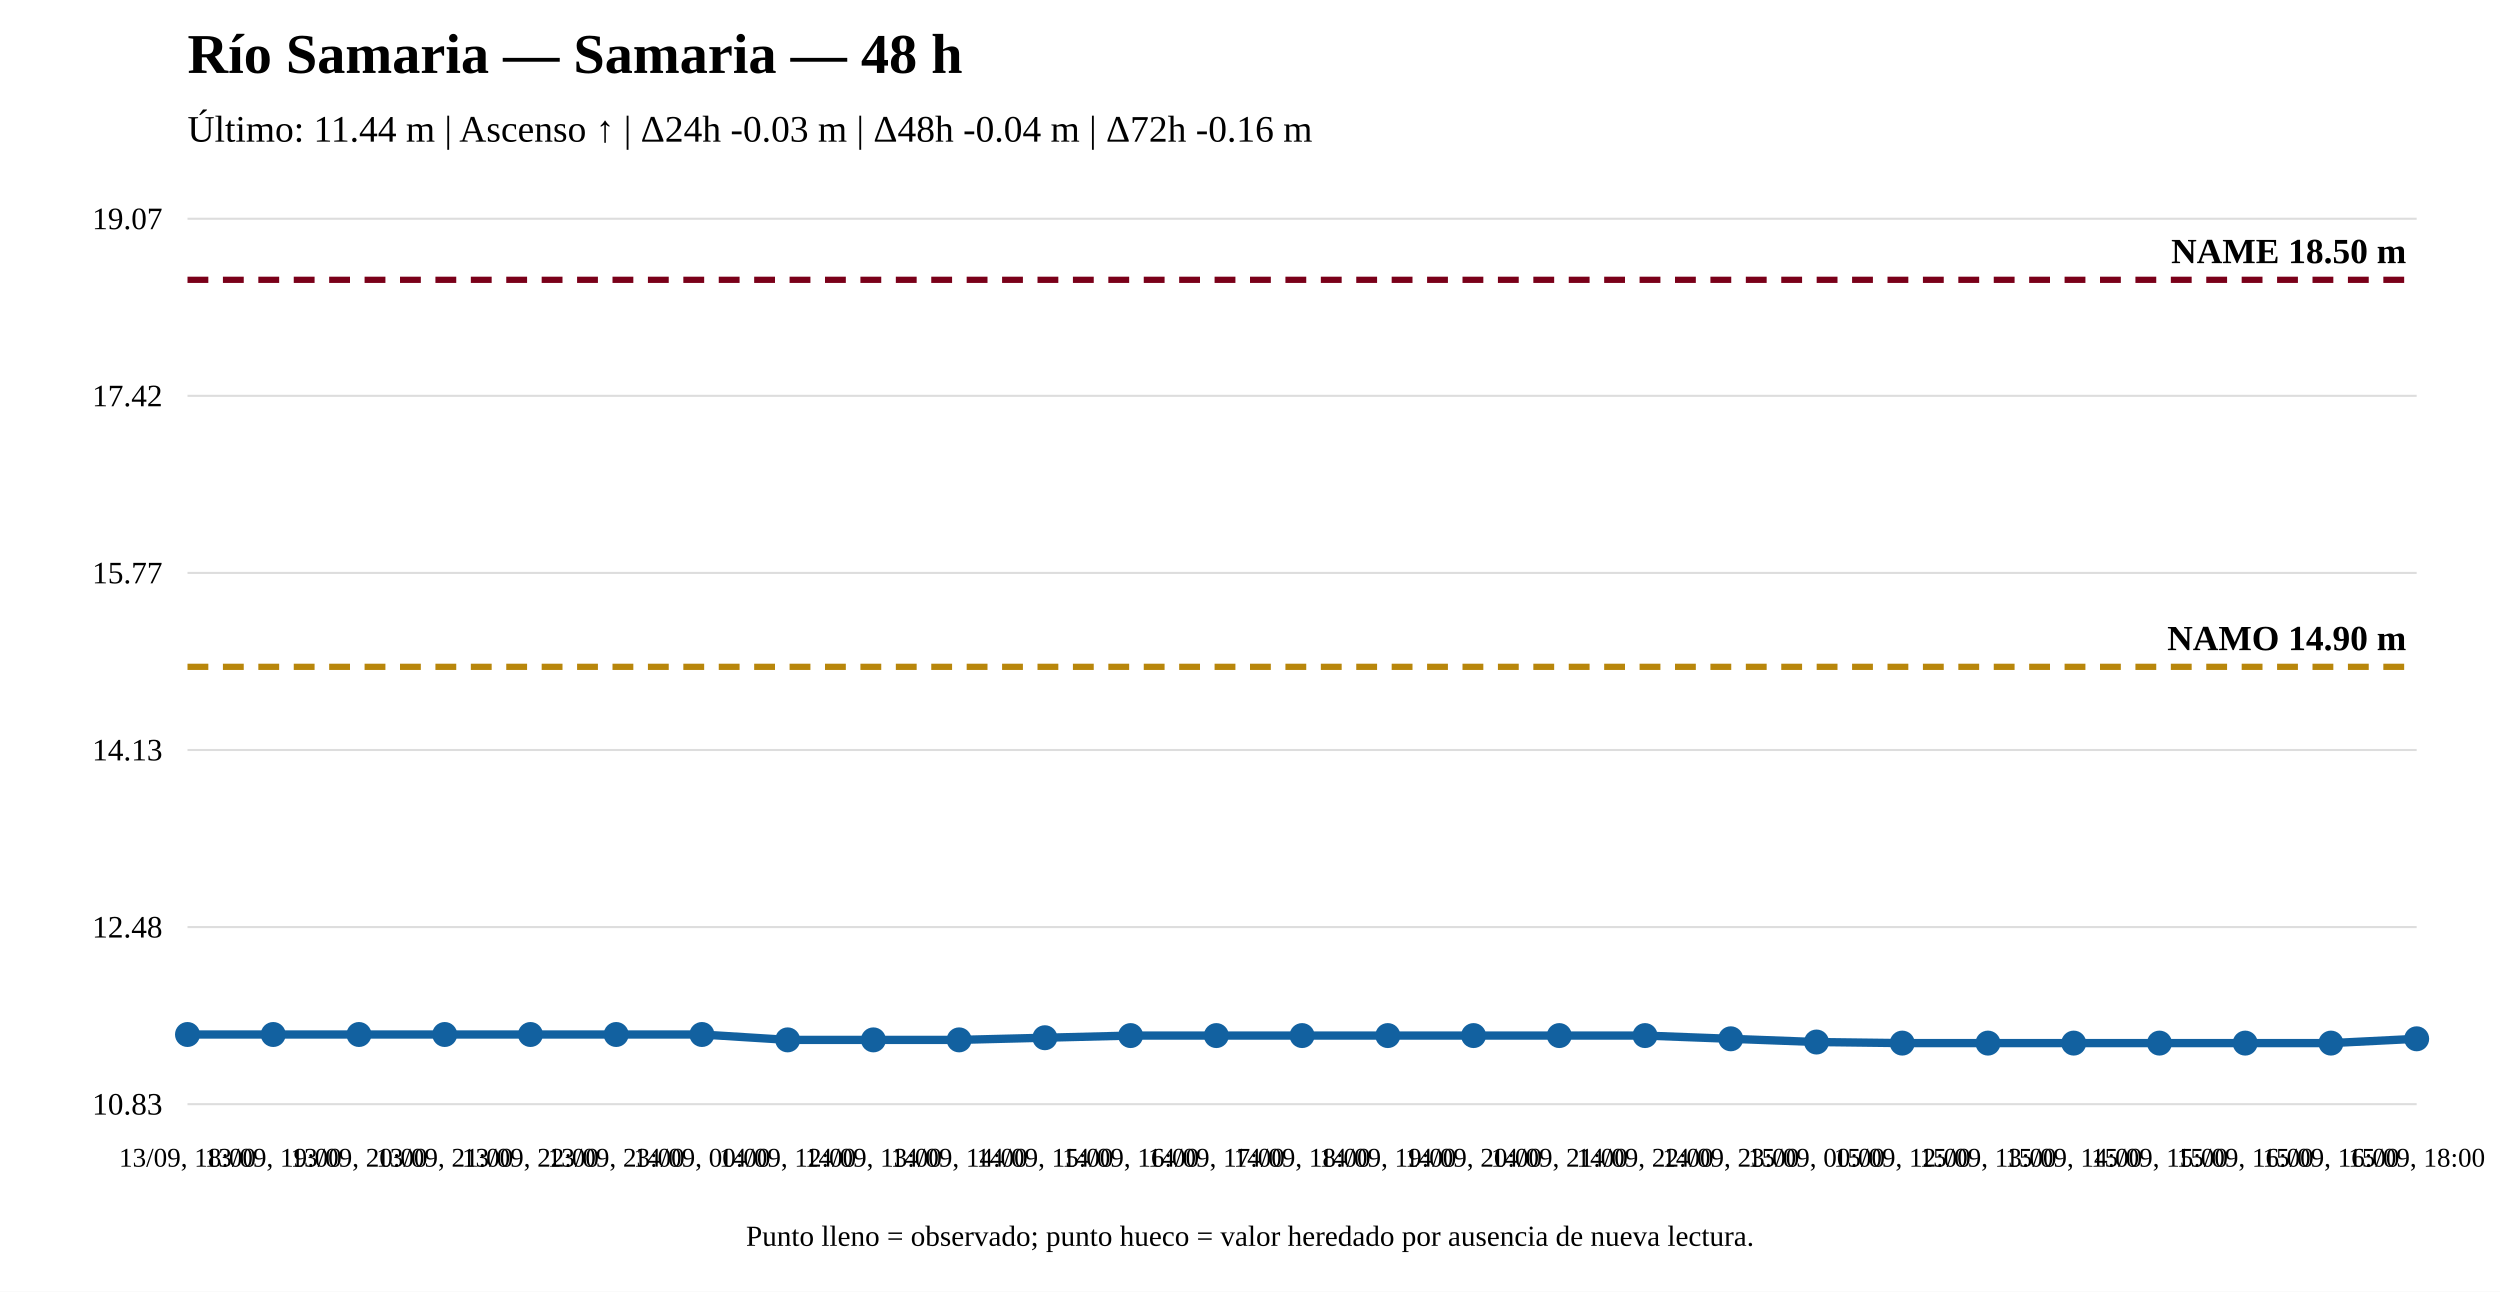
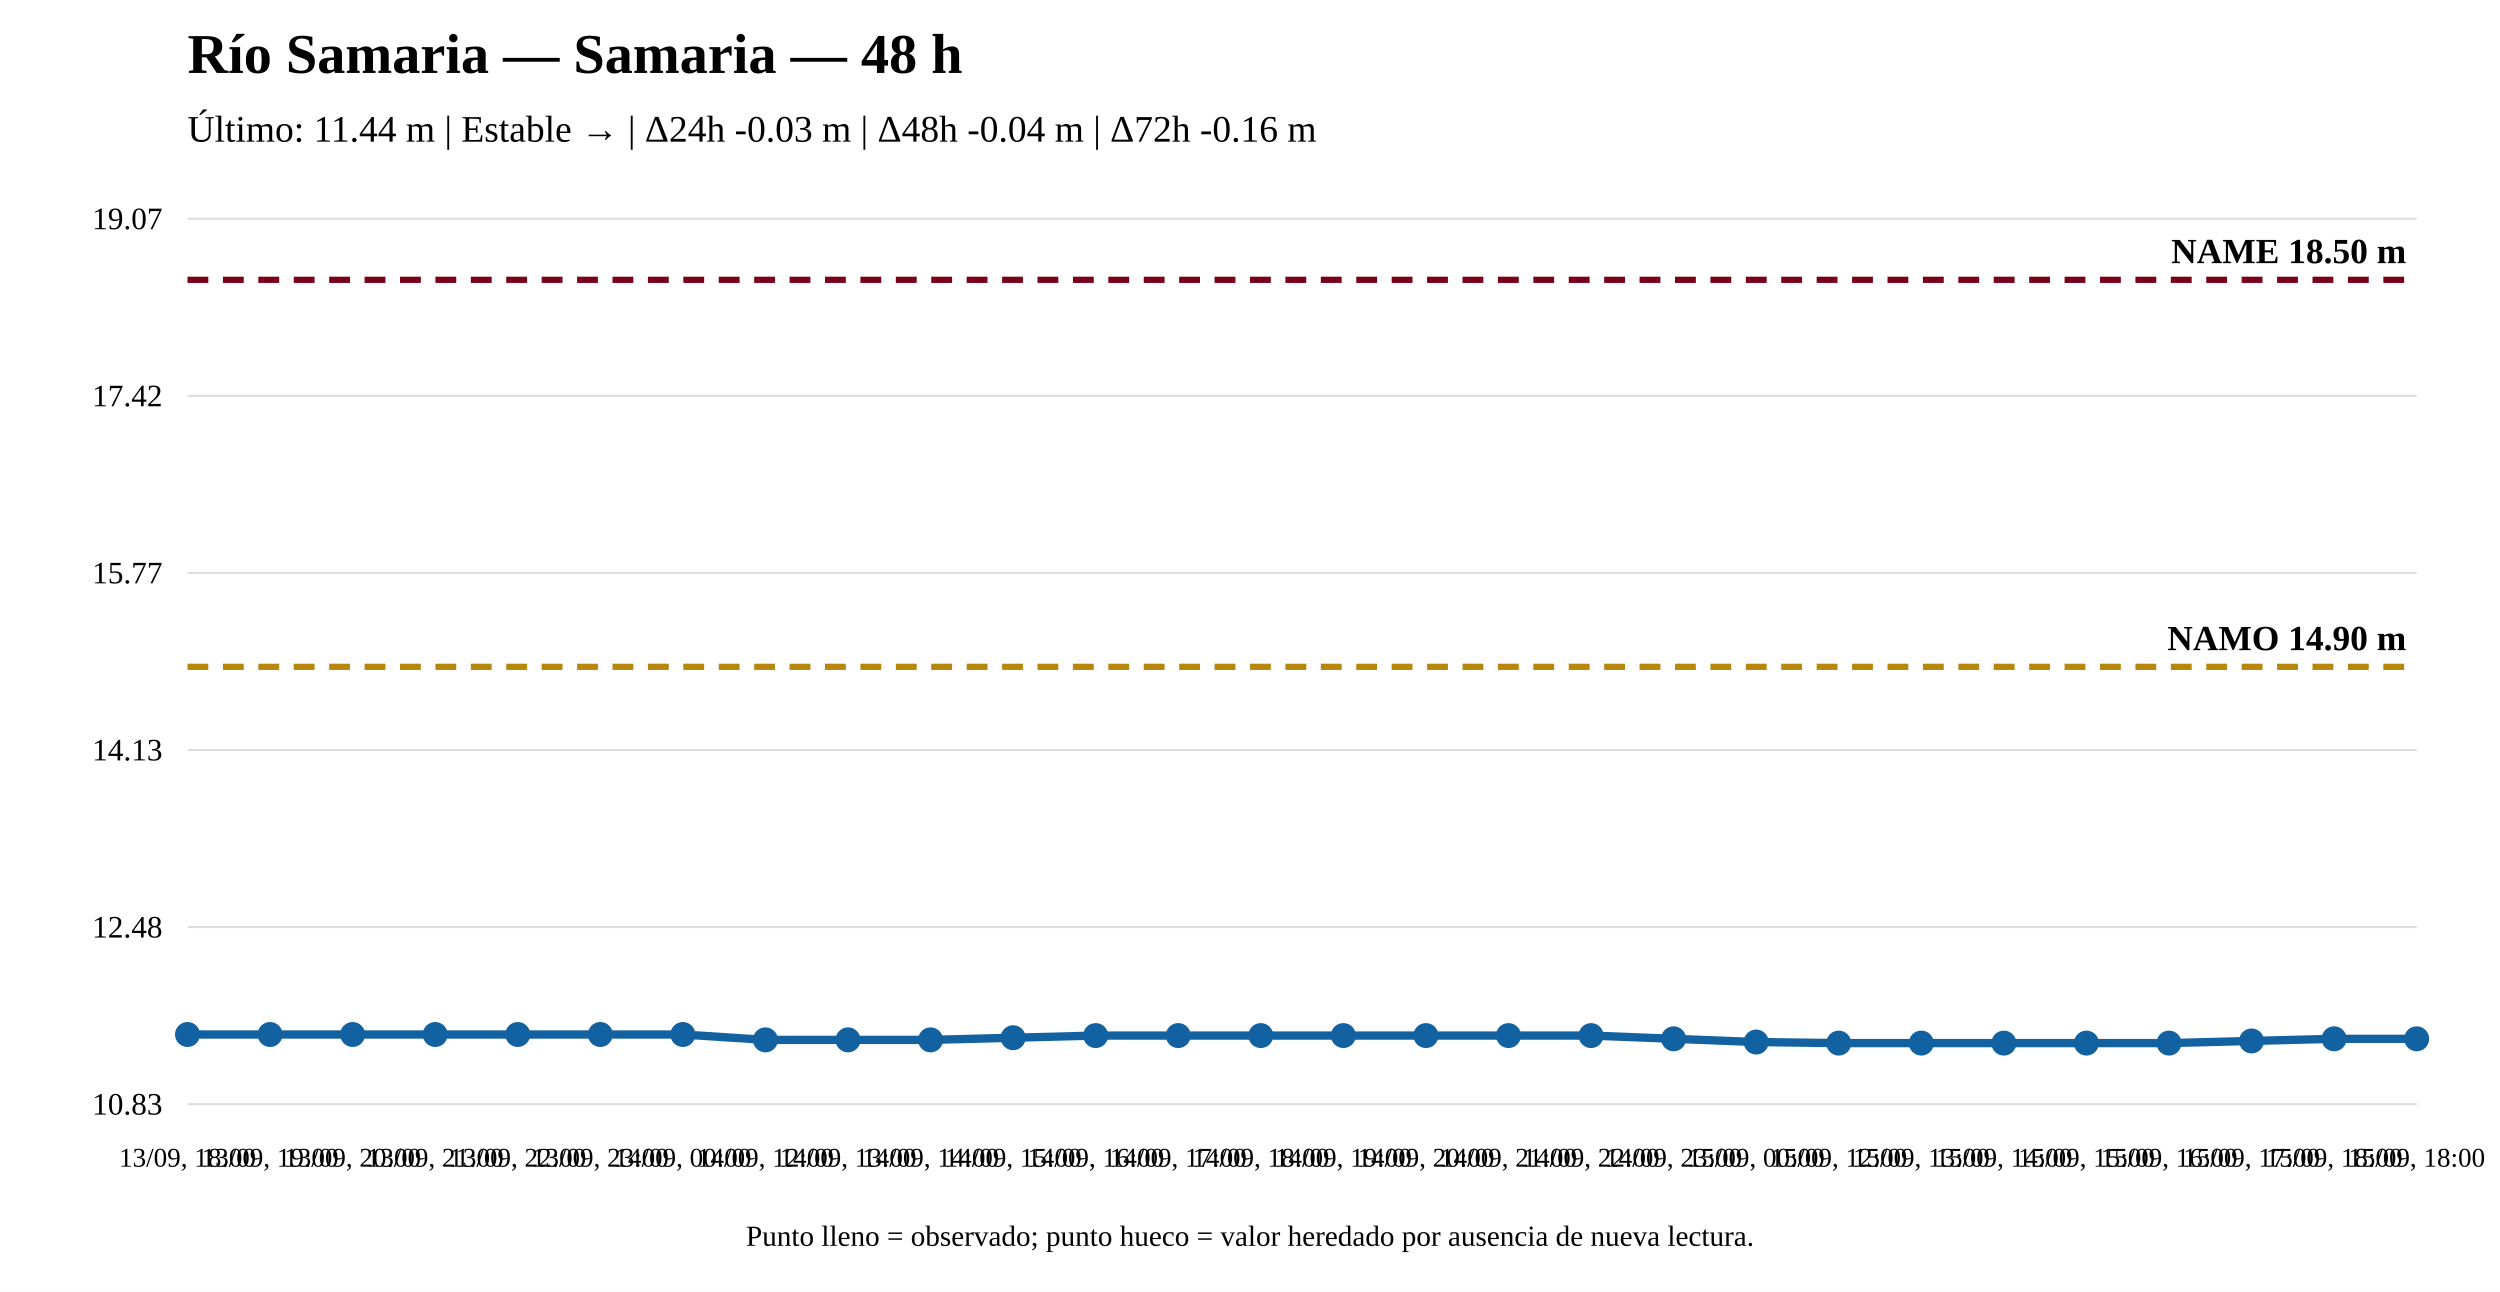
<svg xmlns="http://www.w3.org/2000/svg" width="1200" height="620" viewBox="0 0 1200 620">
  <rect width="100%" height="100%" fill="white" />
  <text x="90" y="35" font-size="27" font-weight="bold">Río Samaria — Samaria — 48 h</text>
-   <text x="90" y="68" font-size="18">Último: 11.44 m | Ascenso ↑ | Δ24h -0.03 m | Δ48h -0.04 m | Δ72h -0.16 m</text>
+   <text x="90" y="68" font-size="18">Último: 11.44 m | Estable → | Δ24h -0.03 m | Δ48h -0.04 m | Δ72h -0.16 m</text>
  <line x1="90" y1="530" x2="1160" y2="530" stroke="#ddd" />
  <line x1="90" y1="445" x2="1160" y2="445" stroke="#ddd" />
  <line x1="90" y1="360" x2="1160" y2="360" stroke="#ddd" />
  <line x1="90" y1="275" x2="1160" y2="275" stroke="#ddd" />
  <line x1="90" y1="190" x2="1160" y2="190" stroke="#ddd" />
  <line x1="90" y1="105" x2="1160" y2="105" stroke="#ddd" />
  <text x="78" y="535" text-anchor="end" font-size="15">10.83</text>
  <text x="78" y="450" text-anchor="end" font-size="15">12.48</text>
  <text x="78" y="365" text-anchor="end" font-size="15">14.13</text>
  <text x="78" y="280" text-anchor="end" font-size="15">15.77</text>
  <text x="78" y="195" text-anchor="end" font-size="15">17.42</text>
  <text x="78" y="110" text-anchor="end" font-size="15">19.07</text>
  <line x1="90" y1="320.08" x2="1160" y2="320.08" stroke="#b8860b" stroke-width="3" stroke-dasharray="10 7" />
  <text x="1155" y="312.08" text-anchor="end" font-size="17" font-weight="bold">NAMO 14.90 m</text>
  <line x1="90" y1="134.31" x2="1160" y2="134.31" stroke="#7a0019" stroke-width="3" stroke-dasharray="10 7" />
  <text x="1155" y="126.31" text-anchor="end" font-size="17" font-weight="bold">NAME 18.50 m</text>
-   <polyline fill="none" stroke="#1261a0" stroke-width="4" points="90,496.561 131.154,496.561 172.308,496.561 213.462,496.561 254.615,496.561 295.769,496.561 336.923,496.561 378.077,499.142 419.231,499.142 460.385,499.142 501.538,498.11 542.692,497.077 583.846,497.077 625,497.077 666.154,497.077 707.308,497.077 748.462,497.077 789.615,497.077 830.769,498.626 871.923,500.174 913.077,500.69 954.231,500.69 995.385,500.69 1036.538,500.69 1077.692,500.69 1118.846,500.69 1160,498.626" />
+   <polyline fill="none" stroke="#1261a0" stroke-width="4" points="90,496.561 129.63,496.561 169.259,496.561 208.889,496.561 248.519,496.561 288.148,496.561 327.778,496.561 367.407,499.142 407.037,499.142 446.667,499.142 486.296,498.11 525.926,497.077 565.556,497.077 605.185,497.077 644.815,497.077 684.444,497.077 724.074,497.077 763.704,497.077 803.333,498.626 842.963,500.174 882.593,500.69 922.222,500.69 961.852,500.69 1001.481,500.69 1041.111,500.69 1080.741,499.658 1120.37,498.626 1160,498.626" />
  <circle cx="90" cy="496.561" r="5" fill="#1261a0" stroke="#1261a0" stroke-width="2" />
-   <circle cx="131.154" cy="496.561" r="5" fill="#1261a0" stroke="#1261a0" stroke-width="2" />
-   <circle cx="172.308" cy="496.561" r="5" fill="#1261a0" stroke="#1261a0" stroke-width="2" />
-   <circle cx="213.462" cy="496.561" r="5" fill="#1261a0" stroke="#1261a0" stroke-width="2" />
-   <circle cx="254.615" cy="496.561" r="5" fill="#1261a0" stroke="#1261a0" stroke-width="2" />
-   <circle cx="295.769" cy="496.561" r="5" fill="#1261a0" stroke="#1261a0" stroke-width="2" />
-   <circle cx="336.923" cy="496.561" r="5" fill="#1261a0" stroke="#1261a0" stroke-width="2" />
-   <circle cx="378.077" cy="499.142" r="5" fill="#1261a0" stroke="#1261a0" stroke-width="2" />
-   <circle cx="419.231" cy="499.142" r="5" fill="#1261a0" stroke="#1261a0" stroke-width="2" />
-   <circle cx="460.385" cy="499.142" r="5" fill="#1261a0" stroke="#1261a0" stroke-width="2" />
-   <circle cx="501.538" cy="498.11" r="5" fill="#1261a0" stroke="#1261a0" stroke-width="2" />
-   <circle cx="542.692" cy="497.077" r="5" fill="#1261a0" stroke="#1261a0" stroke-width="2" />
-   <circle cx="583.846" cy="497.077" r="5" fill="#1261a0" stroke="#1261a0" stroke-width="2" />
-   <circle cx="625" cy="497.077" r="5" fill="#1261a0" stroke="#1261a0" stroke-width="2" />
-   <circle cx="666.154" cy="497.077" r="5" fill="#1261a0" stroke="#1261a0" stroke-width="2" />
-   <circle cx="707.308" cy="497.077" r="5" fill="#1261a0" stroke="#1261a0" stroke-width="2" />
-   <circle cx="748.462" cy="497.077" r="5" fill="#1261a0" stroke="#1261a0" stroke-width="2" />
-   <circle cx="789.615" cy="497.077" r="5" fill="#1261a0" stroke="#1261a0" stroke-width="2" />
-   <circle cx="830.769" cy="498.626" r="5" fill="#1261a0" stroke="#1261a0" stroke-width="2" />
-   <circle cx="871.923" cy="500.174" r="5" fill="#1261a0" stroke="#1261a0" stroke-width="2" />
-   <circle cx="913.077" cy="500.69" r="5" fill="#1261a0" stroke="#1261a0" stroke-width="2" />
-   <circle cx="954.231" cy="500.69" r="5" fill="#1261a0" stroke="#1261a0" stroke-width="2" />
-   <circle cx="995.385" cy="500.69" r="5" fill="#1261a0" stroke="#1261a0" stroke-width="2" />
-   <circle cx="1036.538" cy="500.69" r="5" fill="#1261a0" stroke="#1261a0" stroke-width="2" />
-   <circle cx="1077.692" cy="500.69" r="5" fill="#1261a0" stroke="#1261a0" stroke-width="2" />
-   <circle cx="1118.846" cy="500.69" r="5" fill="#1261a0" stroke="#1261a0" stroke-width="2" />
+   <circle cx="129.63" cy="496.561" r="5" fill="#1261a0" stroke="#1261a0" stroke-width="2" />
+   <circle cx="169.259" cy="496.561" r="5" fill="#1261a0" stroke="#1261a0" stroke-width="2" />
+   <circle cx="208.889" cy="496.561" r="5" fill="#1261a0" stroke="#1261a0" stroke-width="2" />
+   <circle cx="248.519" cy="496.561" r="5" fill="#1261a0" stroke="#1261a0" stroke-width="2" />
+   <circle cx="288.148" cy="496.561" r="5" fill="#1261a0" stroke="#1261a0" stroke-width="2" />
+   <circle cx="327.778" cy="496.561" r="5" fill="#1261a0" stroke="#1261a0" stroke-width="2" />
+   <circle cx="367.407" cy="499.142" r="5" fill="#1261a0" stroke="#1261a0" stroke-width="2" />
+   <circle cx="407.037" cy="499.142" r="5" fill="#1261a0" stroke="#1261a0" stroke-width="2" />
+   <circle cx="446.667" cy="499.142" r="5" fill="#1261a0" stroke="#1261a0" stroke-width="2" />
+   <circle cx="486.296" cy="498.11" r="5" fill="#1261a0" stroke="#1261a0" stroke-width="2" />
+   <circle cx="525.926" cy="497.077" r="5" fill="#1261a0" stroke="#1261a0" stroke-width="2" />
+   <circle cx="565.556" cy="497.077" r="5" fill="#1261a0" stroke="#1261a0" stroke-width="2" />
+   <circle cx="605.185" cy="497.077" r="5" fill="#1261a0" stroke="#1261a0" stroke-width="2" />
+   <circle cx="644.815" cy="497.077" r="5" fill="#1261a0" stroke="#1261a0" stroke-width="2" />
+   <circle cx="684.444" cy="497.077" r="5" fill="#1261a0" stroke="#1261a0" stroke-width="2" />
+   <circle cx="724.074" cy="497.077" r="5" fill="#1261a0" stroke="#1261a0" stroke-width="2" />
+   <circle cx="763.704" cy="497.077" r="5" fill="#1261a0" stroke="#1261a0" stroke-width="2" />
+   <circle cx="803.333" cy="498.626" r="5" fill="#1261a0" stroke="#1261a0" stroke-width="2" />
+   <circle cx="842.963" cy="500.174" r="5" fill="#1261a0" stroke="#1261a0" stroke-width="2" />
+   <circle cx="882.593" cy="500.69" r="5" fill="#1261a0" stroke="#1261a0" stroke-width="2" />
+   <circle cx="922.222" cy="500.69" r="5" fill="#1261a0" stroke="#1261a0" stroke-width="2" />
+   <circle cx="961.852" cy="500.69" r="5" fill="#1261a0" stroke="#1261a0" stroke-width="2" />
+   <circle cx="1001.481" cy="500.69" r="5" fill="#1261a0" stroke="#1261a0" stroke-width="2" />
+   <circle cx="1041.111" cy="500.69" r="5" fill="#1261a0" stroke="#1261a0" stroke-width="2" />
+   <circle cx="1080.741" cy="499.658" r="5" fill="#1261a0" stroke="#1261a0" stroke-width="2" />
+   <circle cx="1120.37" cy="498.626" r="5" fill="#1261a0" stroke="#1261a0" stroke-width="2" />
  <circle cx="1160" cy="498.626" r="5" fill="#1261a0" stroke="#1261a0" stroke-width="2" />
  <text x="90" y="560" text-anchor="middle" font-size="13">13/09, 18:00</text>
-   <text x="131.154" y="560" text-anchor="middle" font-size="13">13/09, 19:00</text>
-   <text x="172.308" y="560" text-anchor="middle" font-size="13">13/09, 20:00</text>
-   <text x="213.462" y="560" text-anchor="middle" font-size="13">13/09, 21:00</text>
-   <text x="254.615" y="560" text-anchor="middle" font-size="13">13/09, 22:00</text>
-   <text x="295.769" y="560" text-anchor="middle" font-size="13">13/09, 23:00</text>
-   <text x="336.923" y="560" text-anchor="middle" font-size="13">14/09, 00:00</text>
-   <text x="378.077" y="560" text-anchor="middle" font-size="13">14/09, 12:00</text>
-   <text x="419.231" y="560" text-anchor="middle" font-size="13">14/09, 13:00</text>
-   <text x="460.385" y="560" text-anchor="middle" font-size="13">14/09, 14:00</text>
-   <text x="501.538" y="560" text-anchor="middle" font-size="13">14/09, 15:00</text>
-   <text x="542.692" y="560" text-anchor="middle" font-size="13">14/09, 16:00</text>
-   <text x="583.846" y="560" text-anchor="middle" font-size="13">14/09, 17:00</text>
-   <text x="625" y="560" text-anchor="middle" font-size="13">14/09, 18:00</text>
-   <text x="666.154" y="560" text-anchor="middle" font-size="13">14/09, 19:00</text>
-   <text x="707.308" y="560" text-anchor="middle" font-size="13">14/09, 20:00</text>
-   <text x="748.462" y="560" text-anchor="middle" font-size="13">14/09, 21:00</text>
-   <text x="789.615" y="560" text-anchor="middle" font-size="13">14/09, 22:00</text>
-   <text x="830.769" y="560" text-anchor="middle" font-size="13">14/09, 23:00</text>
-   <text x="871.923" y="560" text-anchor="middle" font-size="13">15/09, 00:00</text>
-   <text x="913.077" y="560" text-anchor="middle" font-size="13">15/09, 12:00</text>
-   <text x="954.231" y="560" text-anchor="middle" font-size="13">15/09, 13:00</text>
-   <text x="995.385" y="560" text-anchor="middle" font-size="13">15/09, 14:00</text>
-   <text x="1036.538" y="560" text-anchor="middle" font-size="13">15/09, 15:00</text>
-   <text x="1077.692" y="560" text-anchor="middle" font-size="13">15/09, 16:00</text>
-   <text x="1118.846" y="560" text-anchor="middle" font-size="13">15/09, 16:00</text>
+   <text x="129.63" y="560" text-anchor="middle" font-size="13">13/09, 19:00</text>
+   <text x="169.259" y="560" text-anchor="middle" font-size="13">13/09, 20:00</text>
+   <text x="208.889" y="560" text-anchor="middle" font-size="13">13/09, 21:00</text>
+   <text x="248.519" y="560" text-anchor="middle" font-size="13">13/09, 22:00</text>
+   <text x="288.148" y="560" text-anchor="middle" font-size="13">13/09, 23:00</text>
+   <text x="327.778" y="560" text-anchor="middle" font-size="13">14/09, 00:00</text>
+   <text x="367.407" y="560" text-anchor="middle" font-size="13">14/09, 12:00</text>
+   <text x="407.037" y="560" text-anchor="middle" font-size="13">14/09, 13:00</text>
+   <text x="446.667" y="560" text-anchor="middle" font-size="13">14/09, 14:00</text>
+   <text x="486.296" y="560" text-anchor="middle" font-size="13">14/09, 15:00</text>
+   <text x="525.926" y="560" text-anchor="middle" font-size="13">14/09, 16:00</text>
+   <text x="565.556" y="560" text-anchor="middle" font-size="13">14/09, 17:00</text>
+   <text x="605.185" y="560" text-anchor="middle" font-size="13">14/09, 18:00</text>
+   <text x="644.815" y="560" text-anchor="middle" font-size="13">14/09, 19:00</text>
+   <text x="684.444" y="560" text-anchor="middle" font-size="13">14/09, 20:00</text>
+   <text x="724.074" y="560" text-anchor="middle" font-size="13">14/09, 21:00</text>
+   <text x="763.704" y="560" text-anchor="middle" font-size="13">14/09, 22:00</text>
+   <text x="803.333" y="560" text-anchor="middle" font-size="13">14/09, 23:00</text>
+   <text x="842.963" y="560" text-anchor="middle" font-size="13">15/09, 00:00</text>
+   <text x="882.593" y="560" text-anchor="middle" font-size="13">15/09, 12:00</text>
+   <text x="922.222" y="560" text-anchor="middle" font-size="13">15/09, 13:00</text>
+   <text x="961.852" y="560" text-anchor="middle" font-size="13">15/09, 14:00</text>
+   <text x="1001.481" y="560" text-anchor="middle" font-size="13">15/09, 15:00</text>
+   <text x="1041.111" y="560" text-anchor="middle" font-size="13">15/09, 16:00</text>
+   <text x="1080.741" y="560" text-anchor="middle" font-size="13">15/09, 17:00</text>
+   <text x="1120.37" y="560" text-anchor="middle" font-size="13">15/09, 18:00</text>
  <text x="1160" y="560" text-anchor="middle" font-size="13">15/09, 18:00</text>
  <text x="600" y="598" text-anchor="middle" font-size="14">Punto lleno = observado; punto hueco = valor heredado por ausencia de nueva lectura.</text>
</svg>
